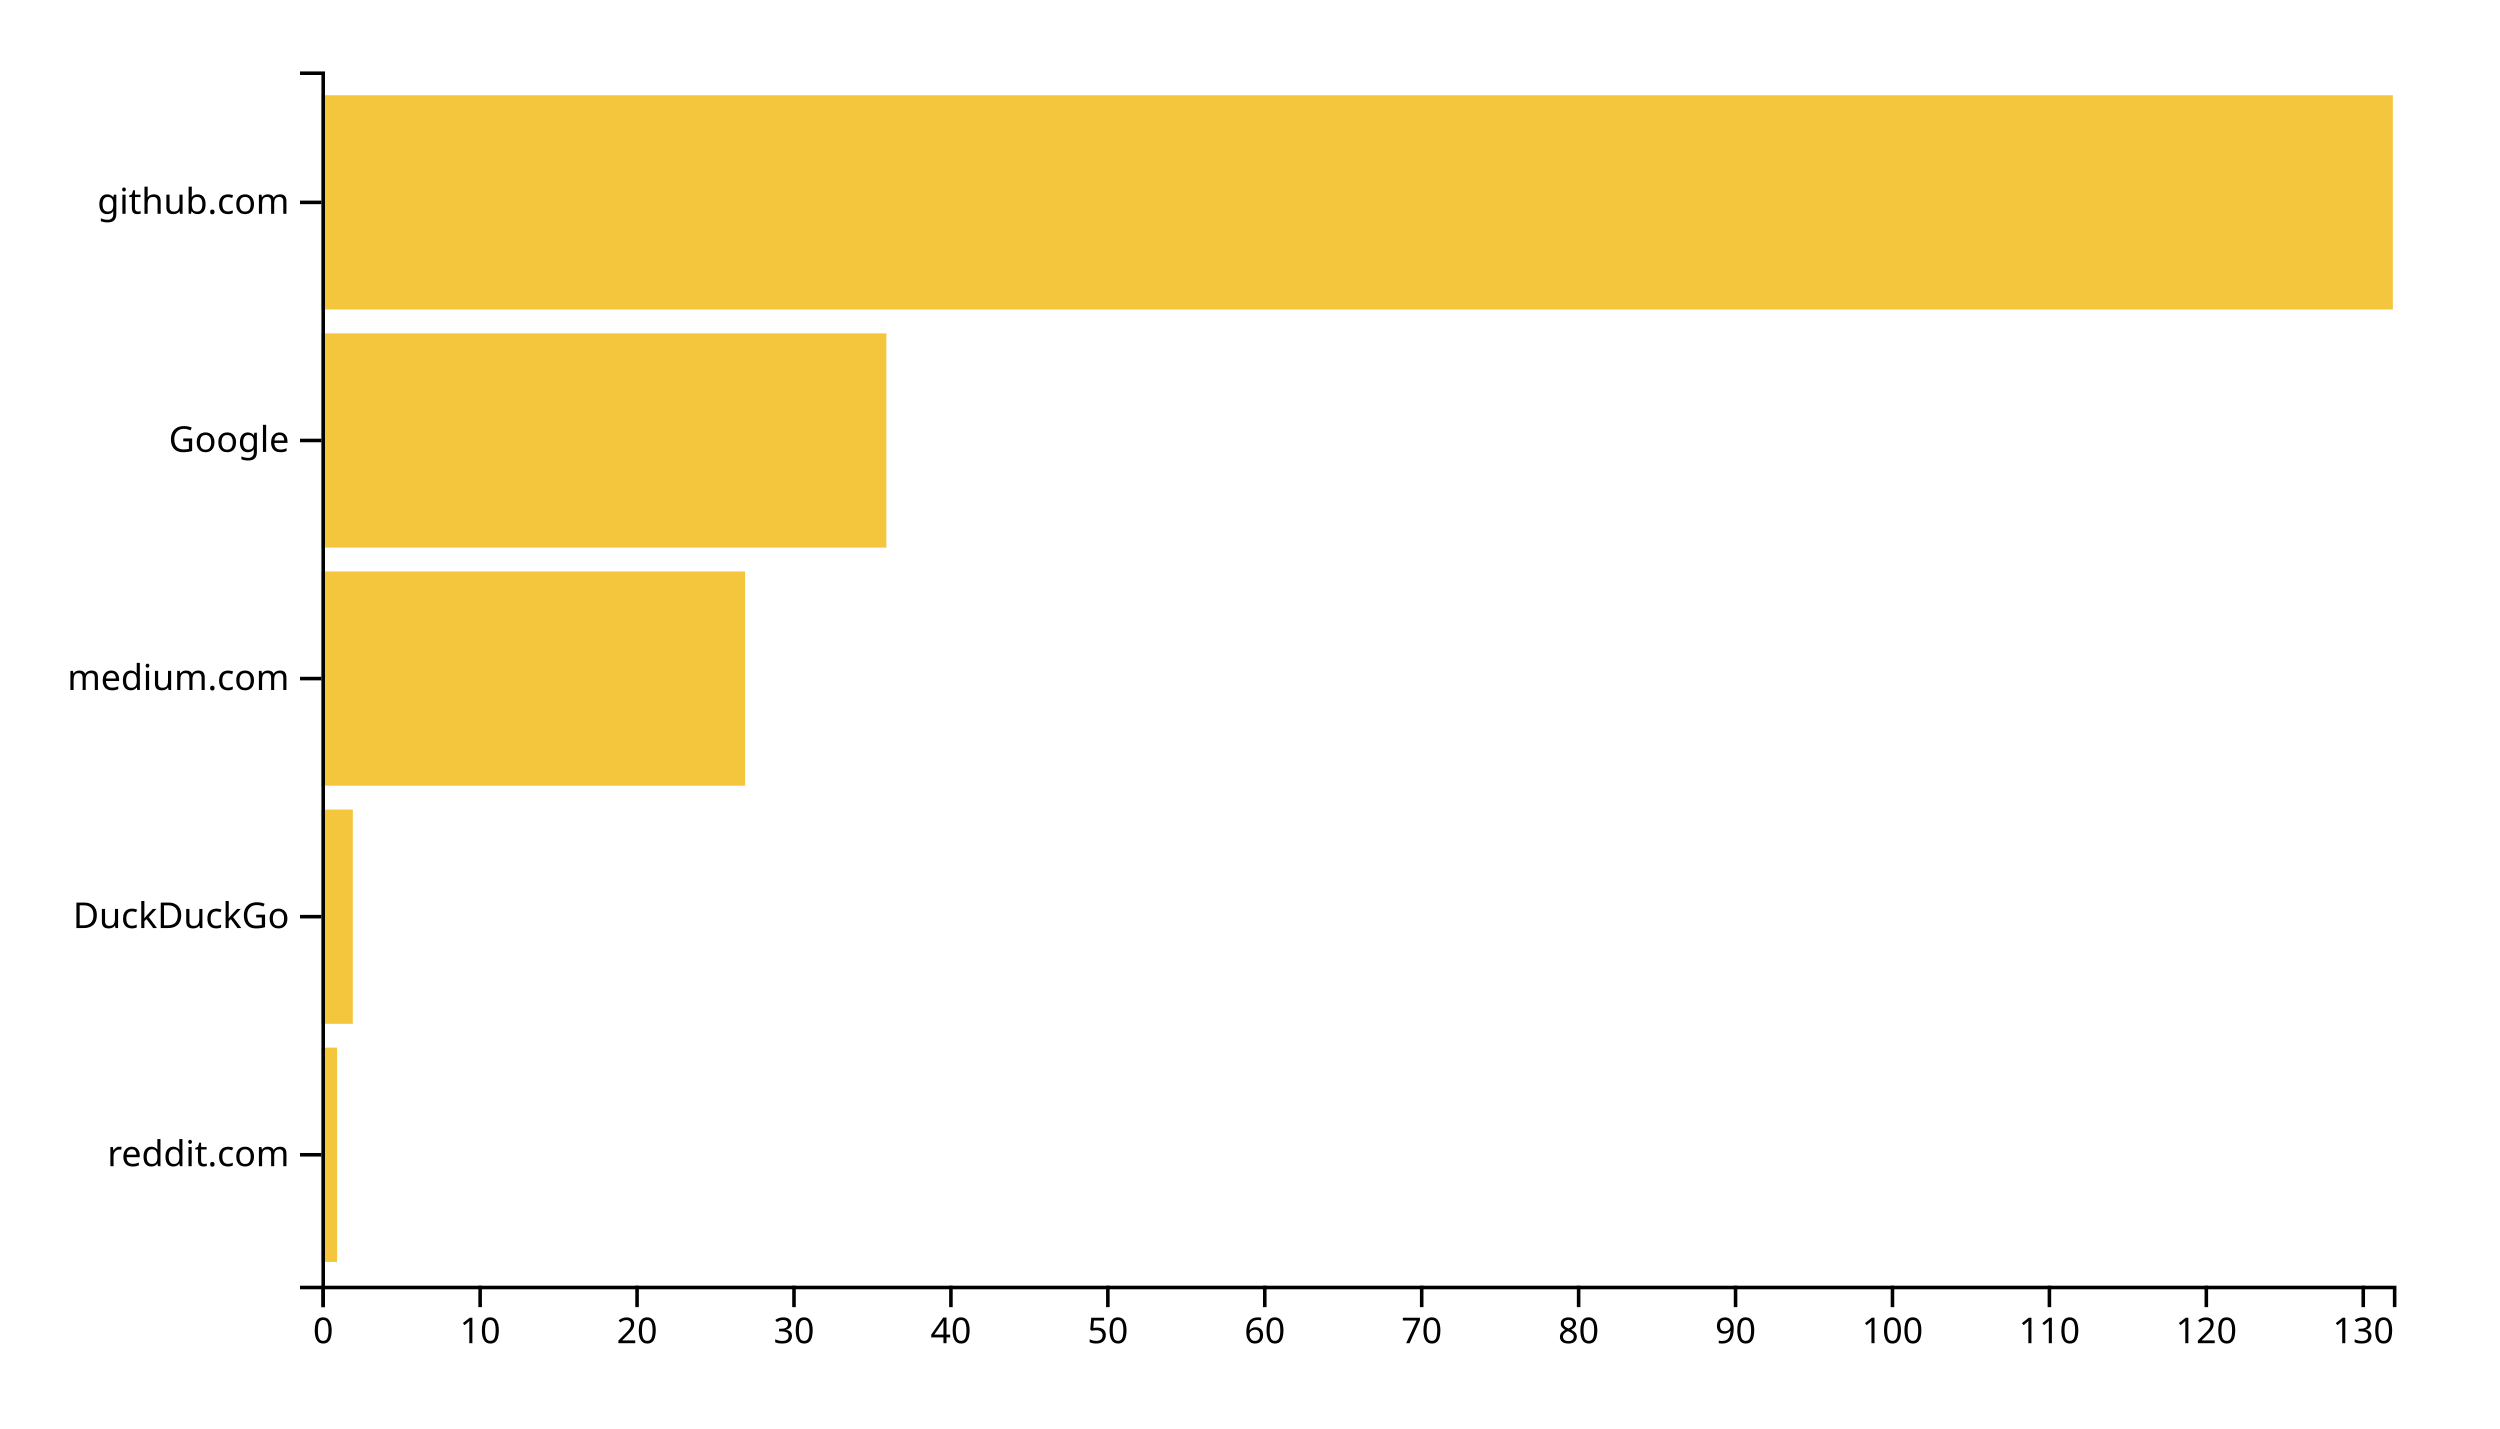
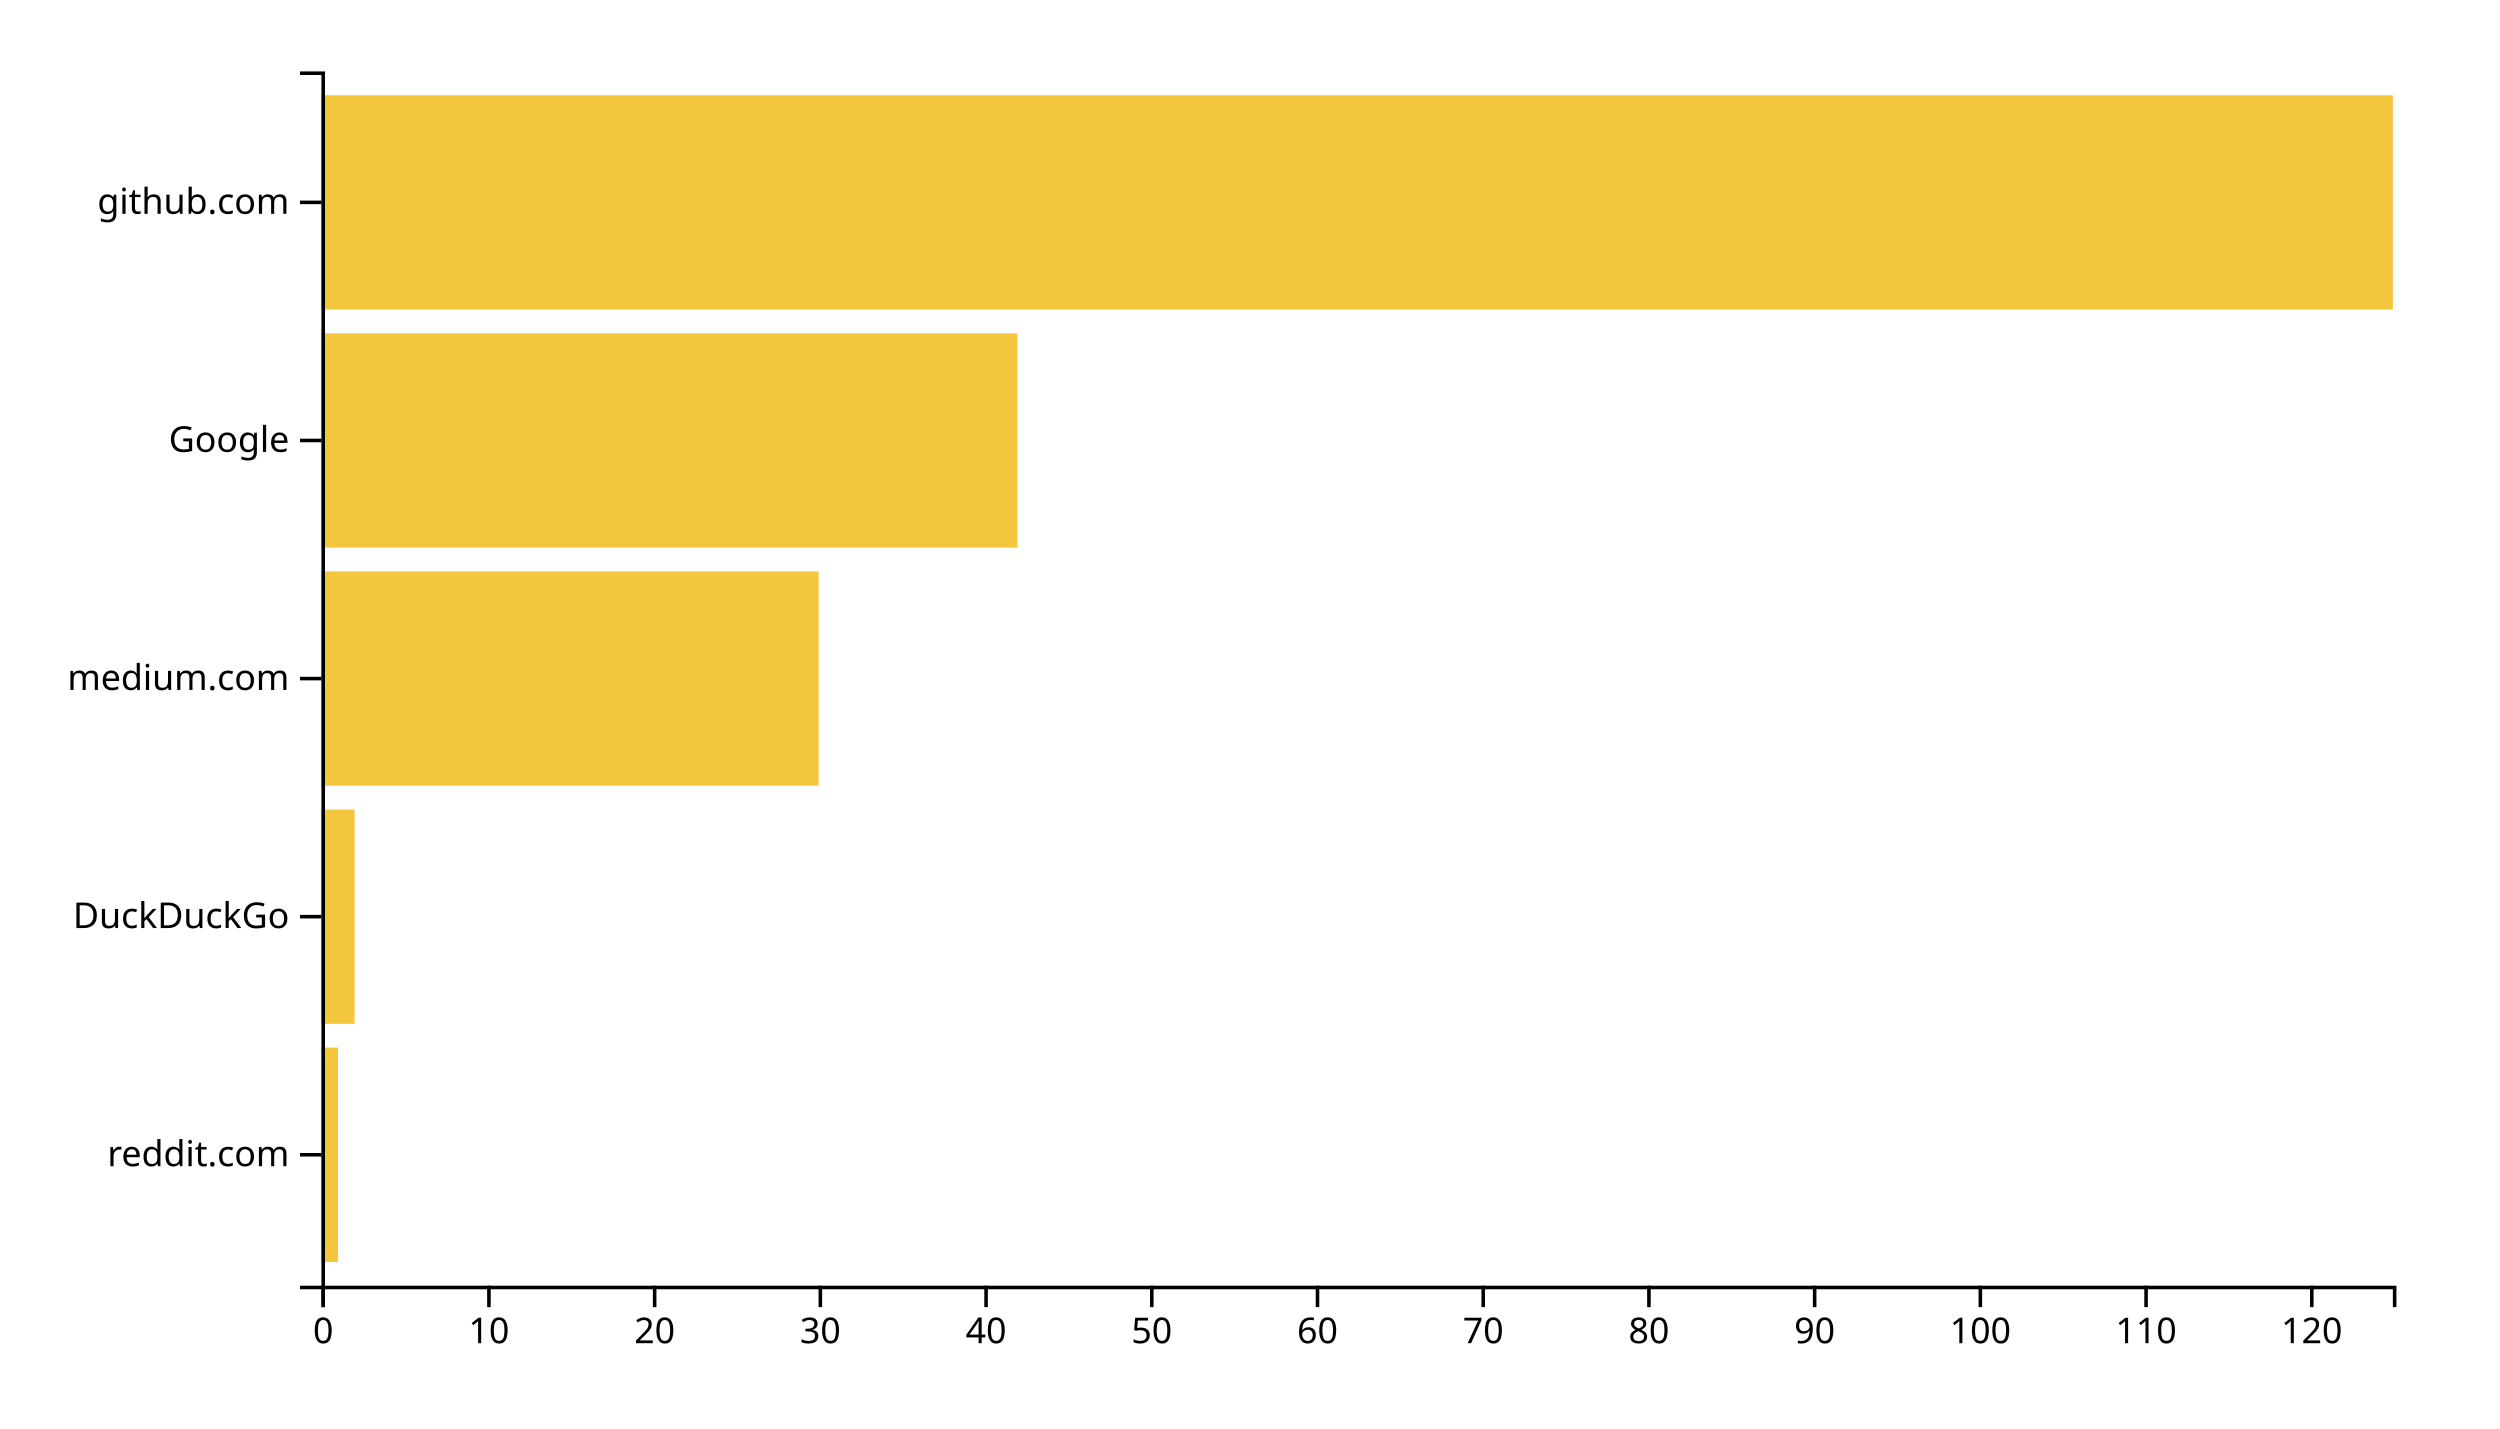
<svg xmlns="http://www.w3.org/2000/svg" width="700" height="400">
  <g transform="translate(90,20)">
-     <rect class="bar" width="4.394" y="273.333" height="60" style="fill: #f4c63d; text-anchor: end;" />
-     <rect class="bar" width="8.788" y="206.667" height="60" style="fill: #f4c63d; text-anchor: end;" />
-     <rect class="bar" width="118.636" y="140" height="60" style="fill: #f4c63d; text-anchor: end;" />
-     <rect class="bar" width="158.182" y="73.333" height="60" style="fill: #f4c63d; text-anchor: end;" />
+     <rect class="bar" width="4.64" y="273.333" height="60" style="fill: #f4c63d; text-anchor: end;" />
+     <rect class="bar" width="9.28" y="206.667" height="60" style="fill: #f4c63d; text-anchor: end;" />
+     <rect class="bar" width="139.2" y="140" height="60" style="fill: #f4c63d; text-anchor: end;" />
+     <rect class="bar" width="194.88" y="73.333" height="60" style="fill: #f4c63d; text-anchor: end;" />
    <rect class="bar" width="580" y="6.667" height="60" style="fill: #f4c63d; text-anchor: end;" />
    <g transform="translate(0,340)" fill="none" font-size="10" font-family="sans-serif" text-anchor="middle">
      <path class="domain" stroke="currentColor" d="M0.5,6V0.5H580.5V6" />
      <g class="tick" opacity="1" transform="translate(0.5,0)">
        <line stroke="currentColor" y2="6" />
        <text fill="currentColor" y="9" dy="0.71em">0</text>
      </g>
-       <g class="tick" opacity="1" transform="translate(44.43939,0)">
+       <g class="tick" opacity="1" transform="translate(46.9,0)">
        <line stroke="currentColor" y2="6" />
        <text fill="currentColor" y="9" dy="0.71em">10</text>
      </g>
-       <g class="tick" opacity="1" transform="translate(88.37879,0)">
+       <g class="tick" opacity="1" transform="translate(93.3,0)">
        <line stroke="currentColor" y2="6" />
        <text fill="currentColor" y="9" dy="0.71em">20</text>
      </g>
-       <g class="tick" opacity="1" transform="translate(132.3182,0)">
+       <g class="tick" opacity="1" transform="translate(139.7,0)">
        <line stroke="currentColor" y2="6" />
        <text fill="currentColor" y="9" dy="0.71em">30</text>
      </g>
-       <g class="tick" opacity="1" transform="translate(176.2576,0)">
+       <g class="tick" opacity="1" transform="translate(186.1,0)">
        <line stroke="currentColor" y2="6" />
        <text fill="currentColor" y="9" dy="0.71em">40</text>
      </g>
-       <g class="tick" opacity="1" transform="translate(220.197,0)">
+       <g class="tick" opacity="1" transform="translate(232.5,0)">
        <line stroke="currentColor" y2="6" />
        <text fill="currentColor" y="9" dy="0.71em">50</text>
      </g>
-       <g class="tick" opacity="1" transform="translate(264.1364,0)">
+       <g class="tick" opacity="1" transform="translate(278.9,0)">
        <line stroke="currentColor" y2="6" />
        <text fill="currentColor" y="9" dy="0.71em">60</text>
      </g>
-       <g class="tick" opacity="1" transform="translate(308.0758,0)">
+       <g class="tick" opacity="1" transform="translate(325.3,0)">
        <line stroke="currentColor" y2="6" />
        <text fill="currentColor" y="9" dy="0.71em">70</text>
      </g>
-       <g class="tick" opacity="1" transform="translate(352.0152,0)">
+       <g class="tick" opacity="1" transform="translate(371.7,0)">
        <line stroke="currentColor" y2="6" />
        <text fill="currentColor" y="9" dy="0.71em">80</text>
      </g>
-       <g class="tick" opacity="1" transform="translate(395.9545,0)">
+       <g class="tick" opacity="1" transform="translate(418.1,0)">
        <line stroke="currentColor" y2="6" />
        <text fill="currentColor" y="9" dy="0.71em">90</text>
      </g>
-       <g class="tick" opacity="1" transform="translate(439.8939,0)">
+       <g class="tick" opacity="1" transform="translate(464.5,0)">
        <line stroke="currentColor" y2="6" />
        <text fill="currentColor" y="9" dy="0.71em">100</text>
      </g>
-       <g class="tick" opacity="1" transform="translate(483.8333,0)">
+       <g class="tick" opacity="1" transform="translate(510.9,0)">
        <line stroke="currentColor" y2="6" />
        <text fill="currentColor" y="9" dy="0.71em">110</text>
      </g>
-       <g class="tick" opacity="1" transform="translate(527.7727,0)">
+       <g class="tick" opacity="1" transform="translate(557.3,0)">
        <line stroke="currentColor" y2="6" />
        <text fill="currentColor" y="9" dy="0.71em">120</text>
-       </g>
-       <g class="tick" opacity="1" transform="translate(571.7121,0)">
-         <line stroke="currentColor" y2="6" />
-         <text fill="currentColor" y="9" dy="0.71em">130</text>
      </g>
    </g>
    <g fill="none" font-size="10" font-family="sans-serif" text-anchor="end">
      <path class="domain" stroke="currentColor" d="M-6,340.5H0.5V0.5H-6" />
      <g class="tick" opacity="1" transform="translate(0,303.3333)">
        <line stroke="currentColor" x2="-6" />
        <text fill="currentColor" x="-9" dy="0.32em">reddit.com</text>
      </g>
      <g class="tick" opacity="1" transform="translate(0,236.6667)">
        <line stroke="currentColor" x2="-6" />
        <text fill="currentColor" x="-9" dy="0.32em">DuckDuckGo</text>
      </g>
      <g class="tick" opacity="1" transform="translate(0,170)">
        <line stroke="currentColor" x2="-6" />
        <text fill="currentColor" x="-9" dy="0.32em">medium.com</text>
      </g>
      <g class="tick" opacity="1" transform="translate(0,103.3333)">
        <line stroke="currentColor" x2="-6" />
        <text fill="currentColor" x="-9" dy="0.32em">Google</text>
      </g>
      <g class="tick" opacity="1" transform="translate(0,36.66667)">
        <line stroke="currentColor" x2="-6" />
        <text fill="currentColor" x="-9" dy="0.32em">github.com</text>
      </g>
    </g>
  </g>
</svg>
